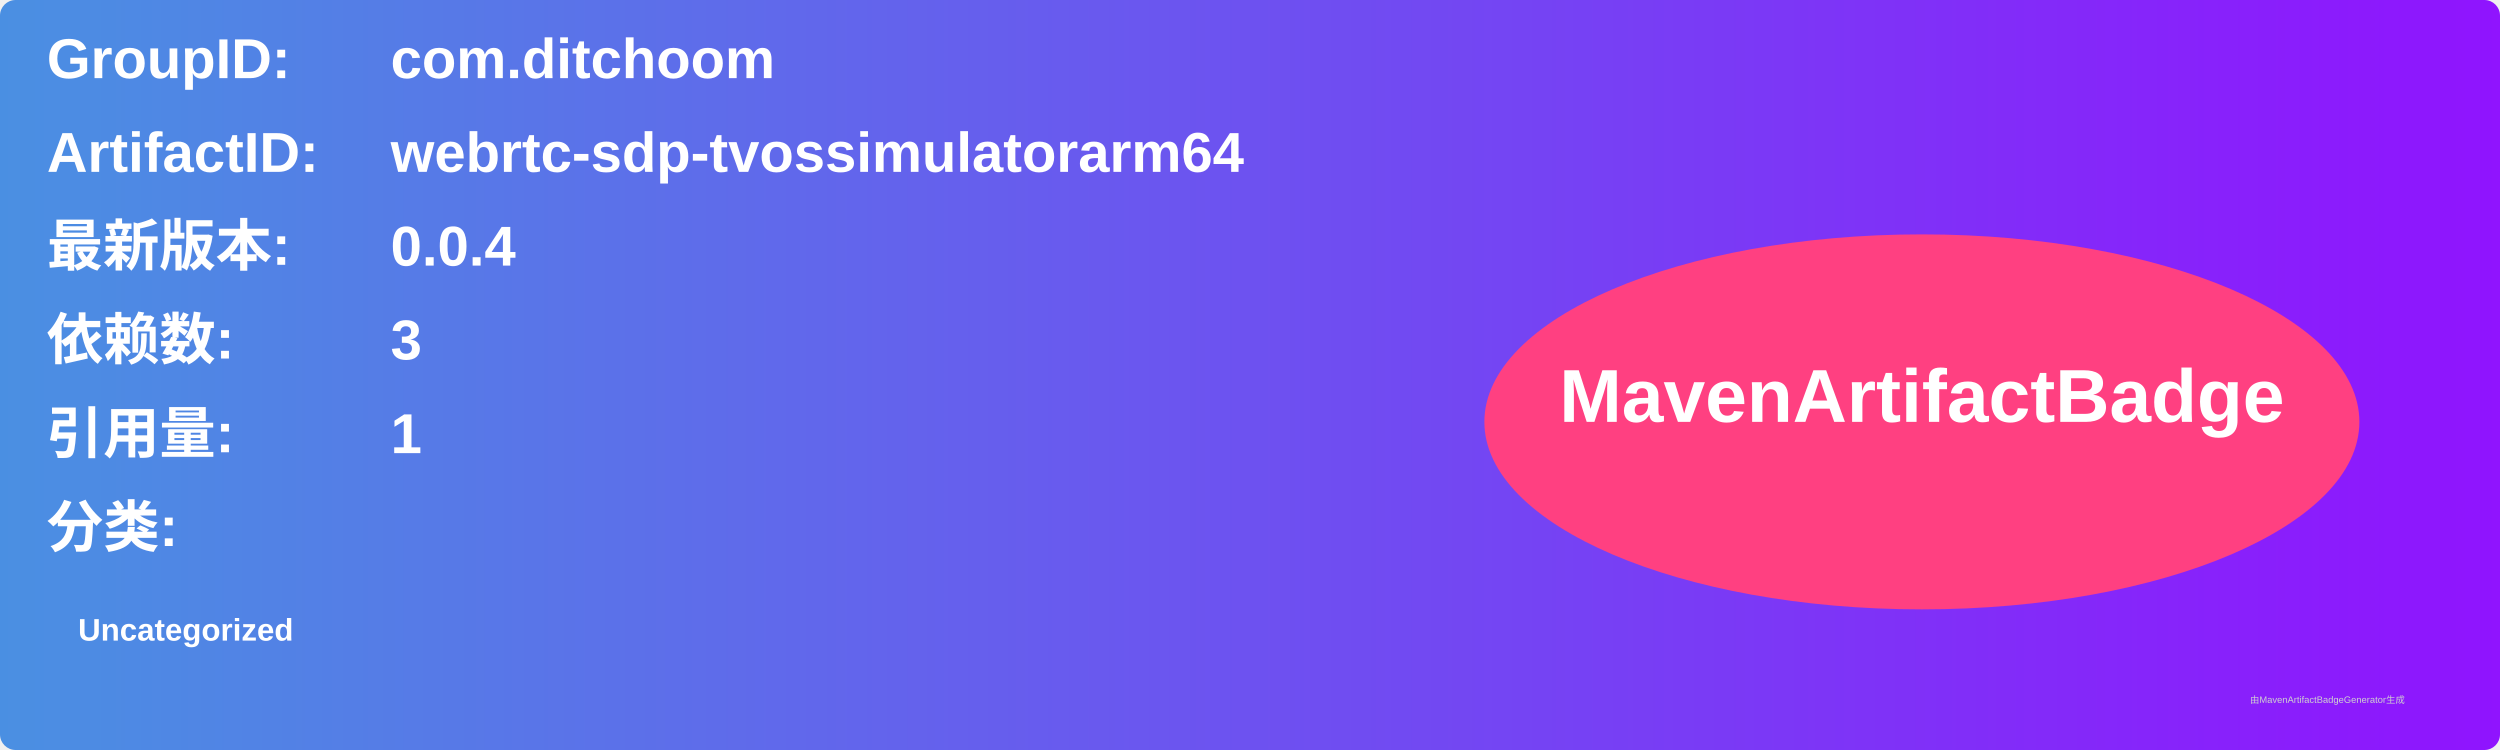
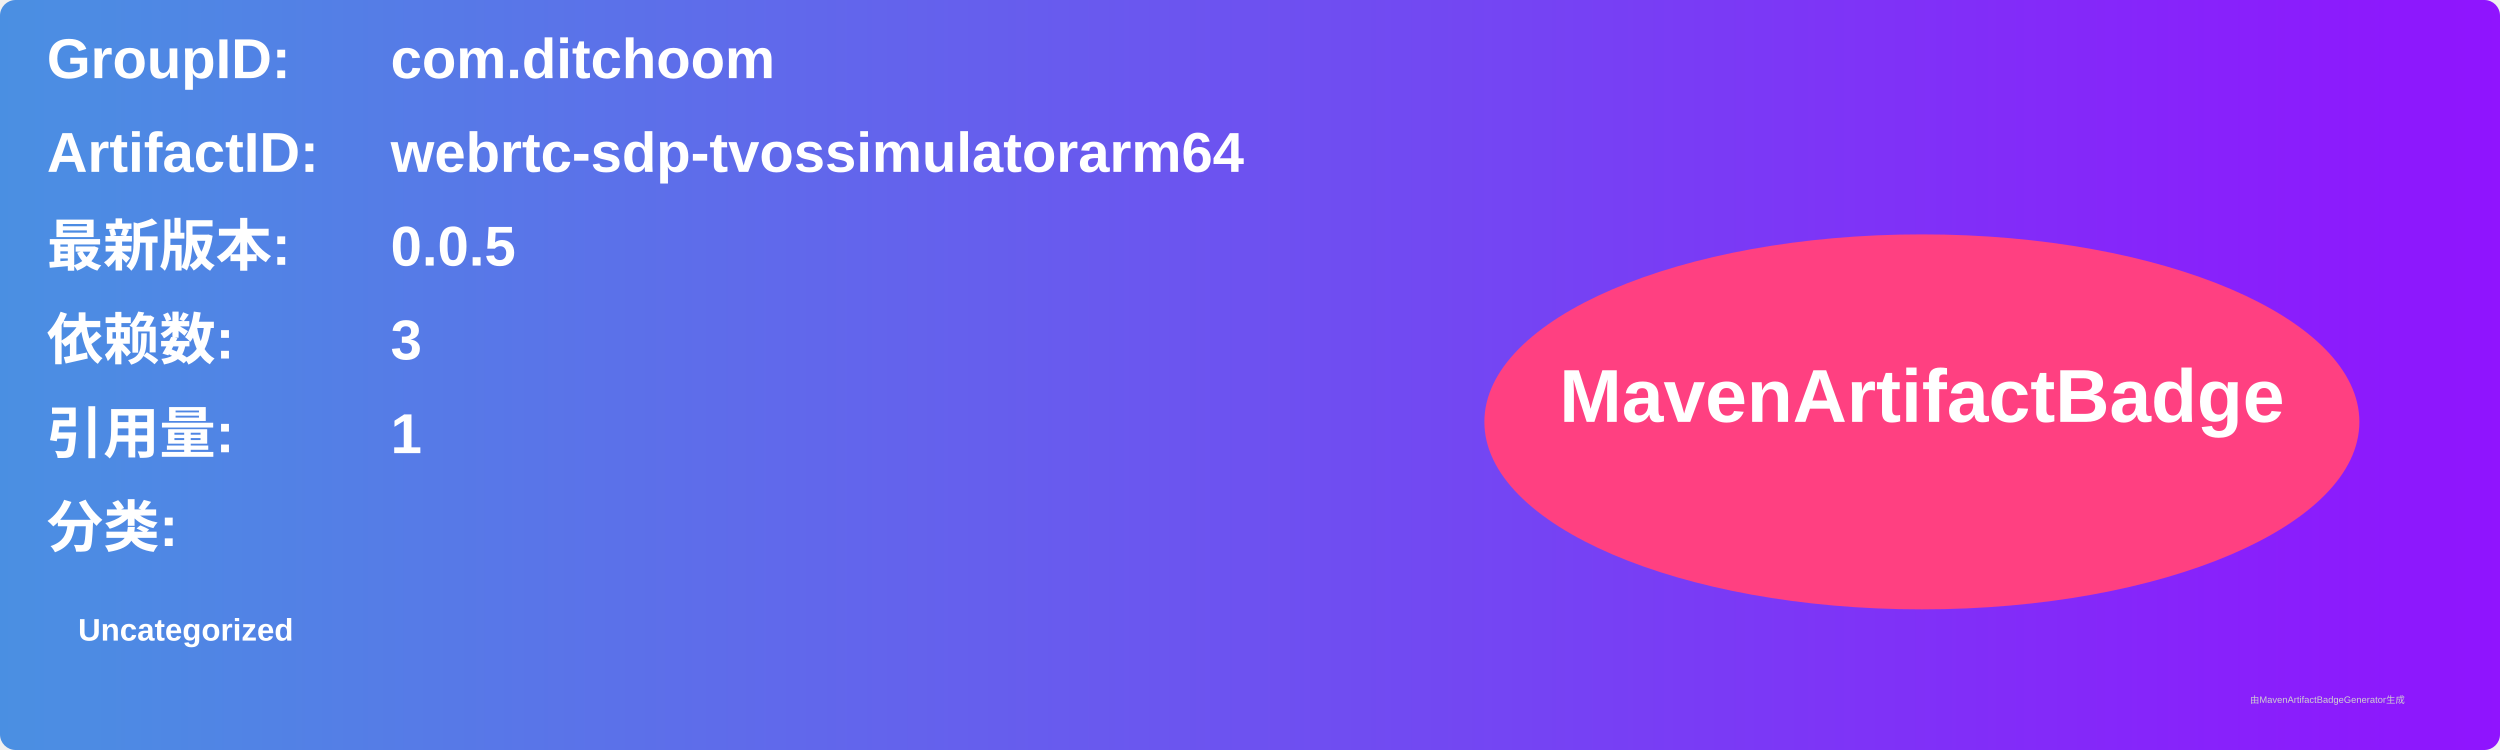
<svg xmlns="http://www.w3.org/2000/svg" width="800" height="240" viewBox="0 0 800 240">
  <linearGradient id="grad" x1="0%" y1="0%" x2="100%" y2="0%">
    <stop offset="0%" stop-color="#4a90e2" />
    <stop offset="100%" stop-color="#9013fe" />
  </linearGradient>
  <rect width="100%" height="100%" rx="5" ry="5" fill="url(#grad)" />
  <g transform="translate(15, 15)">
    <text x="0" y="10" font-family="Arial" font-size="18" fill="white" font-weight="bold" width="260">GroupID:</text>
    <text x="110" y="10" font-family="Arial" font-size="18" fill="white" font-weight="bold" width="460">com.ditchoom</text>
    <text x="0" y="40" font-family="Arial" font-size="18" fill="white" font-weight="bold" width="260">ArtifactID:</text>
    <text x="110" y="40" font-family="Arial" font-size="18" fill="white" font-weight="bold" width="460">webrtc-sdp-tvossimulatorarm64</text>
    <text x="0" y="70" font-family="Arial" font-size="18" fill="white" font-weight="bold">最新版本:</text>
    <text x="110" y="70" font-family="Arial" font-size="18" fill="white" font-weight="bold">
-       <tspan font-weight="bold">0.0.4</tspan>
+       <tspan font-weight="bold">0.0.5</tspan>
    </text>
    <text x="0" y="100" font-family="Arial" font-size="18" fill="white" font-weight="bold">依赖数: </text>
    <text x="110" y="100" font-family="Arial" font-size="18" fill="white">
      <tspan font-weight="bold">3</tspan>
    </text>
    <text x="0" y="130" font-family="Arial" font-size="18" fill="white" font-weight="bold">引用量: </text>
    <text x="110" y="130" font-family="Arial" font-size="18" fill="white">
      <tspan font-weight="bold">1</tspan>
    </text>
    <text x="0" y="160" font-family="Arial" font-size="18" fill="white" font-weight="bold">分类:</text>
    <text x="10" y="190" font-family="Arial" font-size="10" fill="white">
      <tspan font-weight="bold">Uncategorized</tspan>
    </text>
    <ellipse cx="600" cy="120" rx="140" ry="60" fill="#ff4081" />
    <text x="600" y="120" text-anchor="middle" font-family="Arial" font-size="24" fill="white" font-weight="bold">MavenArtifactBadge</text>
  </g>
  <text x="720" y="225" font-family="Arial" font-size="3" fill="#d0d0d0">由MavenArtifactBadgeGenerator生成</text>
</svg>
